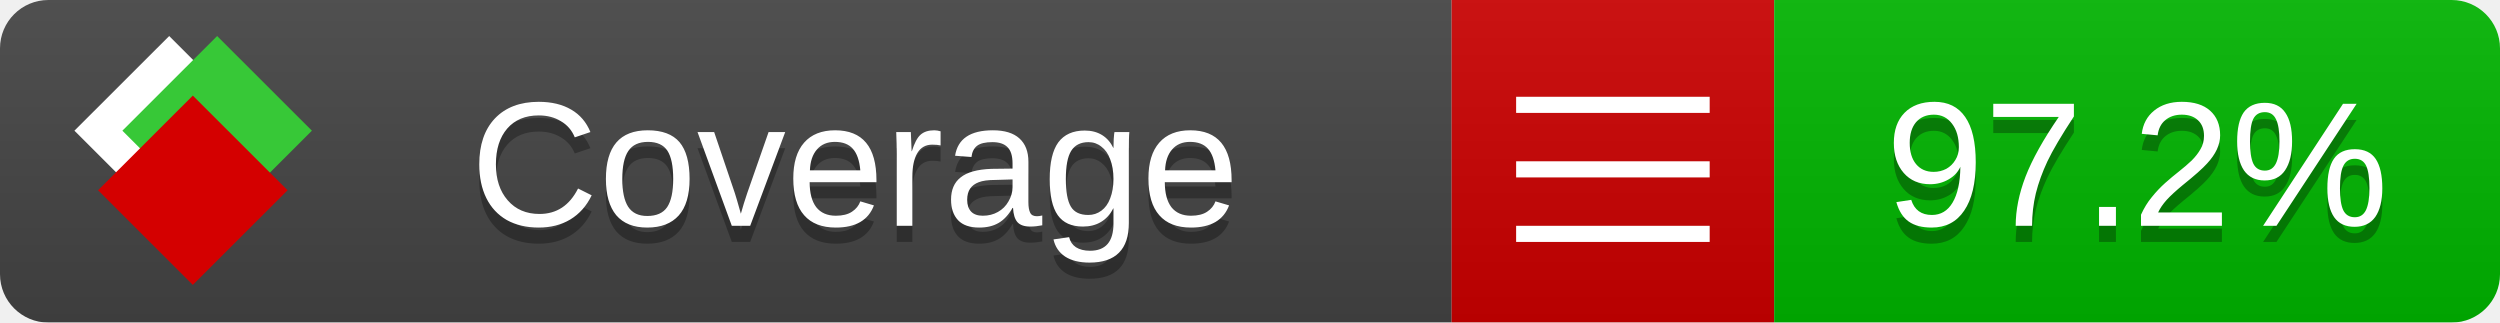
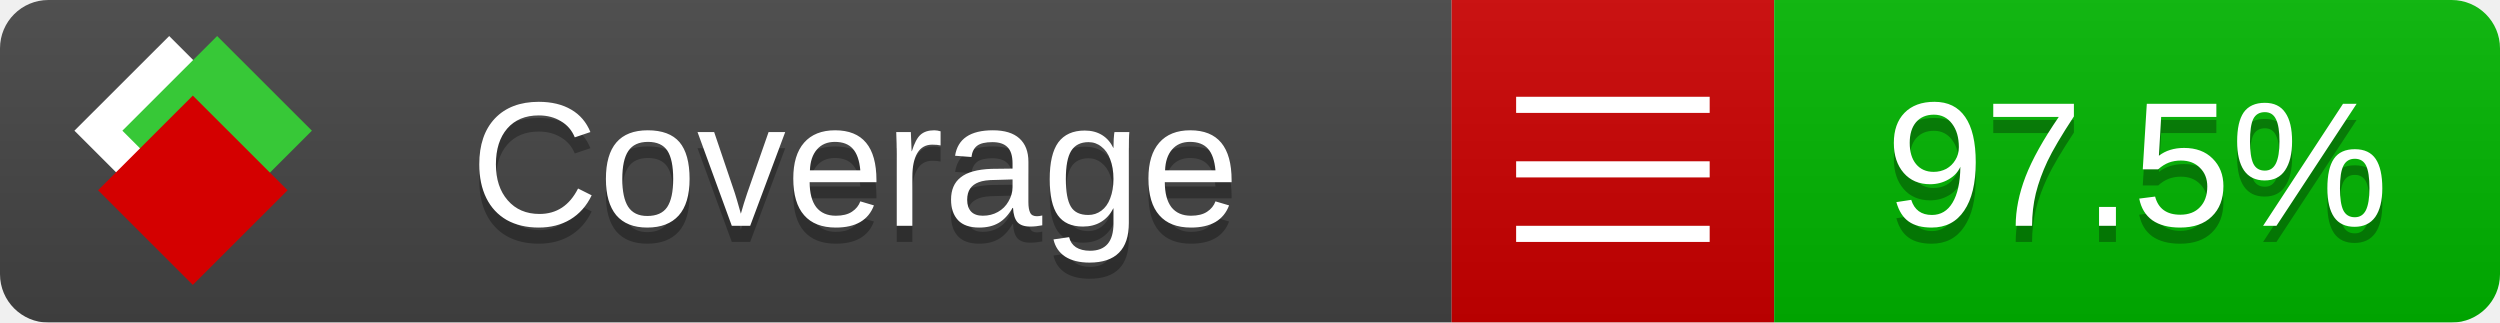
<svg xmlns="http://www.w3.org/2000/svg" xmlns:xlink="http://www.w3.org/1999/xlink" width="155" height="20">
  <style type="text/css">
          
            @keyframes fade1 {
                0% { visibility: visible; opacity: 1; }
               27% { visibility: visible; opacity: 1; }
               33% { visibility: hidden; opacity: 0; }
               60% { visibility: hidden; opacity: 0; }
               66% { visibility: hidden; opacity: 0; }
               93% { visibility: hidden; opacity: 0; }
              100% { visibility: visible; opacity: 1; }
            }
            @keyframes fade2 {
                0% { visibility: hidden; opacity: 0; }
               27% { visibility: hidden; opacity: 0; }
               33% { visibility: visible; opacity: 1; }
               60% { visibility: visible; opacity: 1; }
               66% { visibility: hidden; opacity: 0; }
               93% { visibility: hidden; opacity: 0; }
              100% { visibility: hidden; opacity: 0; }
            }
            @keyframes fade3 {
                0% { visibility: hidden; opacity: 0; }
               27% { visibility: hidden; opacity: 0; }
               33% { visibility: hidden; opacity: 0; }
               60% { visibility: hidden; opacity: 0; }
               66% { visibility: visible; opacity: 1; }
               93% { visibility: visible; opacity: 1; }
              100% { visibility: hidden; opacity: 0; }
            }
            .linecoverage {
                animation-duration: 15s;
                animation-name: fade1;
                animation-iteration-count: infinite;
            }
            .branchcoverage {
                animation-duration: 15s;
                animation-name: fade2;
                animation-iteration-count: infinite;
            }
            .methodcoverage {
                animation-duration: 15s;
                animation-name: fade3;
                animation-iteration-count: infinite;
            }
          
    </style>
  <defs>
    <linearGradient id="gradient" x2="0" y2="100%">
      <stop offset="0" stop-color="#bbb" stop-opacity=".1" />
      <stop offset="1" stop-opacity=".1" />
    </linearGradient>
    <linearGradient id="c">
      <stop offset="0" stop-color="#d40000" />
      <stop offset="1" stop-color="#ff2a2a" />
    </linearGradient>
    <linearGradient id="a">
      <stop offset="0" stop-color="#e0e0de" />
      <stop offset="1" stop-color="#fff" />
    </linearGradient>
    <linearGradient id="b">
      <stop offset="0" stop-color="#37c837" />
      <stop offset="1" stop-color="#217821" />
    </linearGradient>
    <linearGradient xlink:href="#a" id="e" x1="106.44" x2="69.96" y1="-11.96" y2="-46.84" gradientTransform="matrix(-.8426 -.00045 -.00045 -.8426 -94.27 -75.82)" gradientUnits="userSpaceOnUse" />
    <linearGradient xlink:href="#b" id="f" x1="56.19" x2="77.97" y1="-23.45" y2="10.62" gradientTransform="matrix(.8426 .00045 .00045 .8426 94.27 75.82)" gradientUnits="userSpaceOnUse" />
    <linearGradient xlink:href="#c" id="g" x1="79.98" x2="132.9" y1="10.79" y2="10.79" gradientTransform="matrix(.8426 .00045 .00045 .8426 94.27 75.82)" gradientUnits="userSpaceOnUse" />
    <mask id="mask">
      <rect width="155" height="20" rx="3" fill="#fff" />
    </mask>
    <g id="icon" transform="matrix(.04486 0 0 .04481 -.48 -.63)">
      <rect width="52.92" height="52.92" x="-109.72" y="-27.13" fill="url(#e)" transform="rotate(-135)" />
      <rect width="52.92" height="52.92" x="70.19" y="-39.18" fill="url(#f)" transform="rotate(45)" />
      <rect width="52.92" height="52.92" x="80.05" y="-15.74" fill="url(#g)" transform="rotate(45)" />
    </g>
  </defs>
  <g mask="url(#mask)">
    <rect x="0" y="0" width="90" height="20" fill="#444" />
    <rect x="90" y="0" width="20" height="20" fill="#c00" />
    <rect x="110" y="0" width="45" height="20" fill="#00B600" />
    <rect x="0" y="0" width="155" height="20" fill="url(#gradient)" />
  </g>
  <g>
    <path class="" stroke="#fff" d="M94 6.5 h12 M94 10.5 h12 M94 14.5 h12" />
  </g>
  <g fill="#fff" text-anchor="middle" font-family="Verdana,Arial,Geneva,sans-serif" font-size="11">
    <a xlink:href="https://github.com/danielpalme/ReportGenerator" target="_top">
      <use xlink:href="#icon" transform="translate(3,1) scale(3.5)" />
    </a>
    <text x="53" y="15" fill="#010101" fill-opacity=".3">Coverage</text>
    <text x="53" y="14" fill="#fff">Coverage</text>
-     <text class="" x="132.5" y="15" fill="#010101" fill-opacity=".3">97.2%</text>
-     <text class="" x="132.5" y="14">97.2%</text>
+     <text class="" x="132.5" y="15" fill="#010101" fill-opacity=".3">97.5%</text>
+     <text class="" x="132.5" y="14">97.5%</text>
  </g>
  <g>
    <rect class="" x="90" y="0" width="65" height="20" fill-opacity="0" />
  </g>
</svg>
